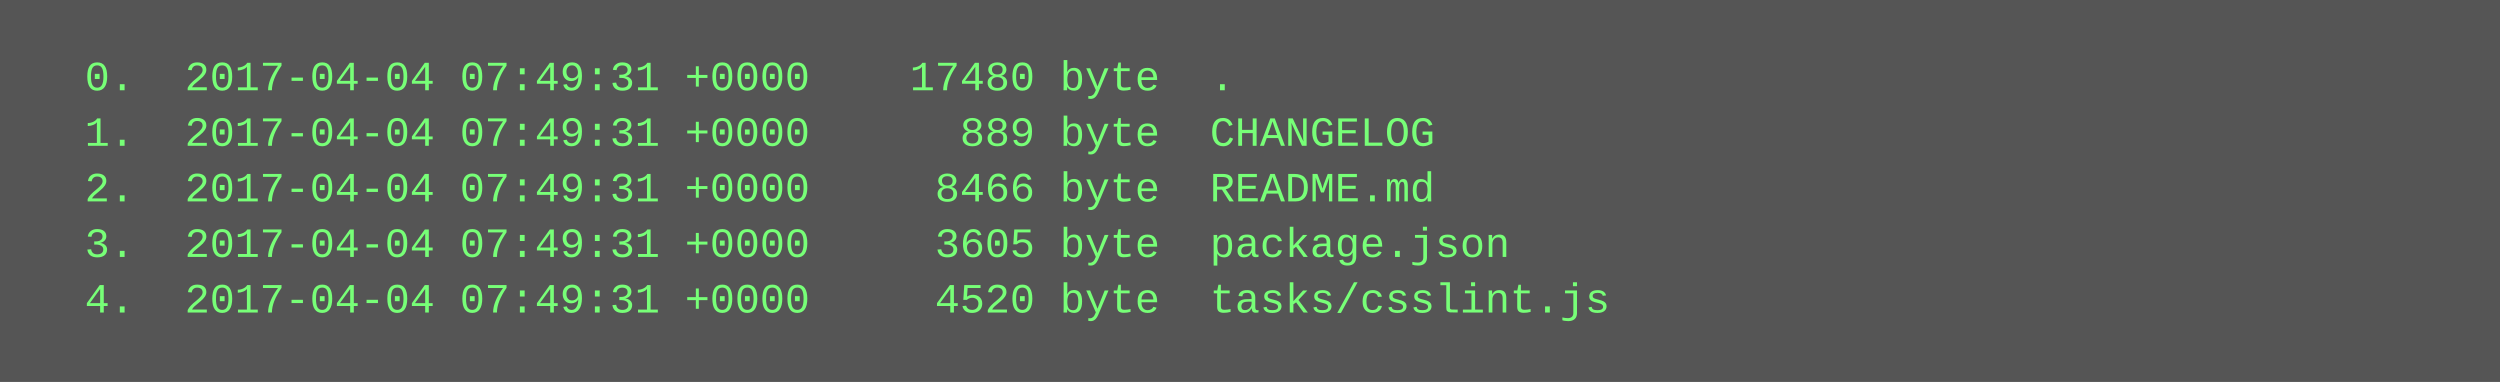
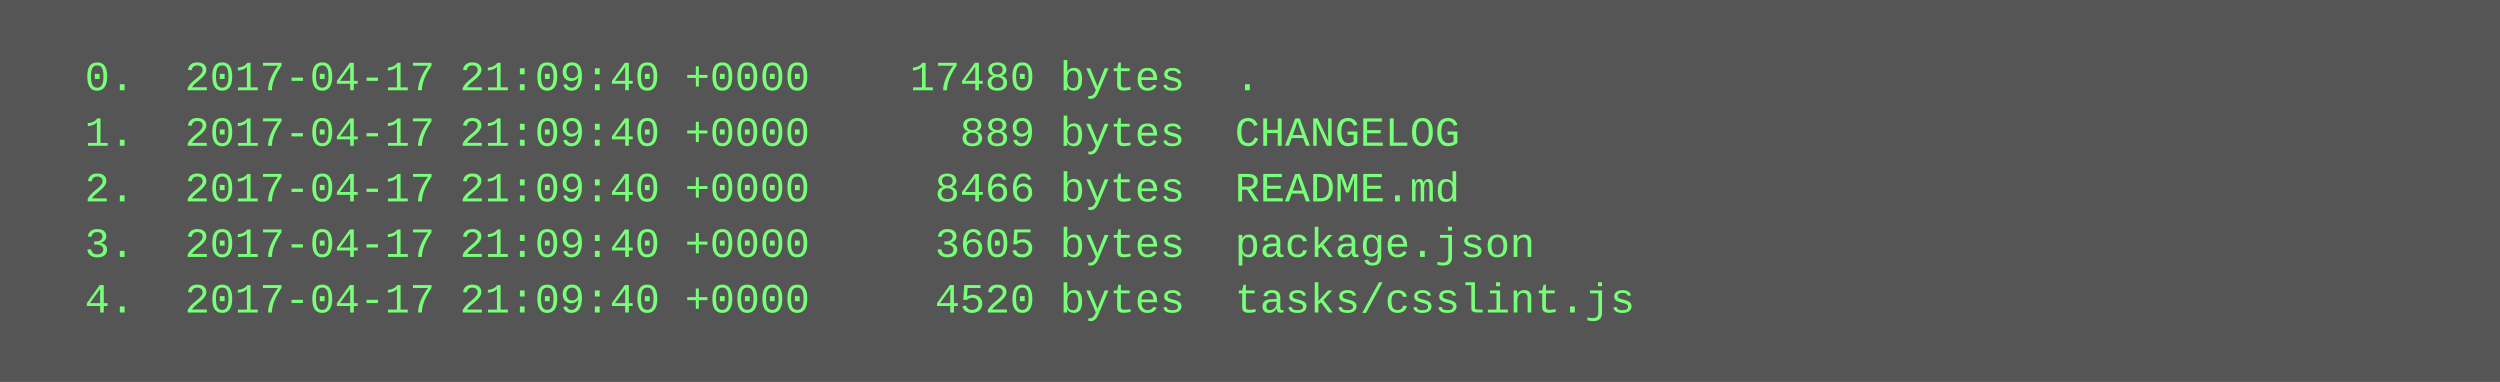
<svg xmlns="http://www.w3.org/2000/svg" height="110" width="720">
  <rect height="110" fill="#555" width="720" />
  <text fill="#7f7" font-family="Courier New" font-size="12" xml:space="preserve">
-     <tspan x="10" y="26">  0.  2017-04-04 07:49:31 +0000    17480 byte  .</tspan>
-     <tspan x="10" y="42">  1.  2017-04-04 07:49:31 +0000      889 byte  CHANGELOG</tspan>
-     <tspan x="10" y="58">  2.  2017-04-04 07:49:31 +0000     8466 byte  README.md</tspan>
-     <tspan x="10" y="74">  3.  2017-04-04 07:49:31 +0000     3605 byte  package.json</tspan>
-     <tspan x="10" y="90">  4.  2017-04-04 07:49:31 +0000     4520 byte  tasks/csslint.js</tspan>
+     <tspan x="10" y="26">  0.  2017-04-17 21:09:40 +0000    17480 bytes  .</tspan>
+     <tspan x="10" y="42">  1.  2017-04-17 21:09:40 +0000      889 bytes  CHANGELOG</tspan>
+     <tspan x="10" y="58">  2.  2017-04-17 21:09:40 +0000     8466 bytes  README.md</tspan>
+     <tspan x="10" y="74">  3.  2017-04-17 21:09:40 +0000     3605 bytes  package.json</tspan>
+     <tspan x="10" y="90">  4.  2017-04-17 21:09:40 +0000     4520 bytes  tasks/csslint.js</tspan>
  </text>
</svg>
